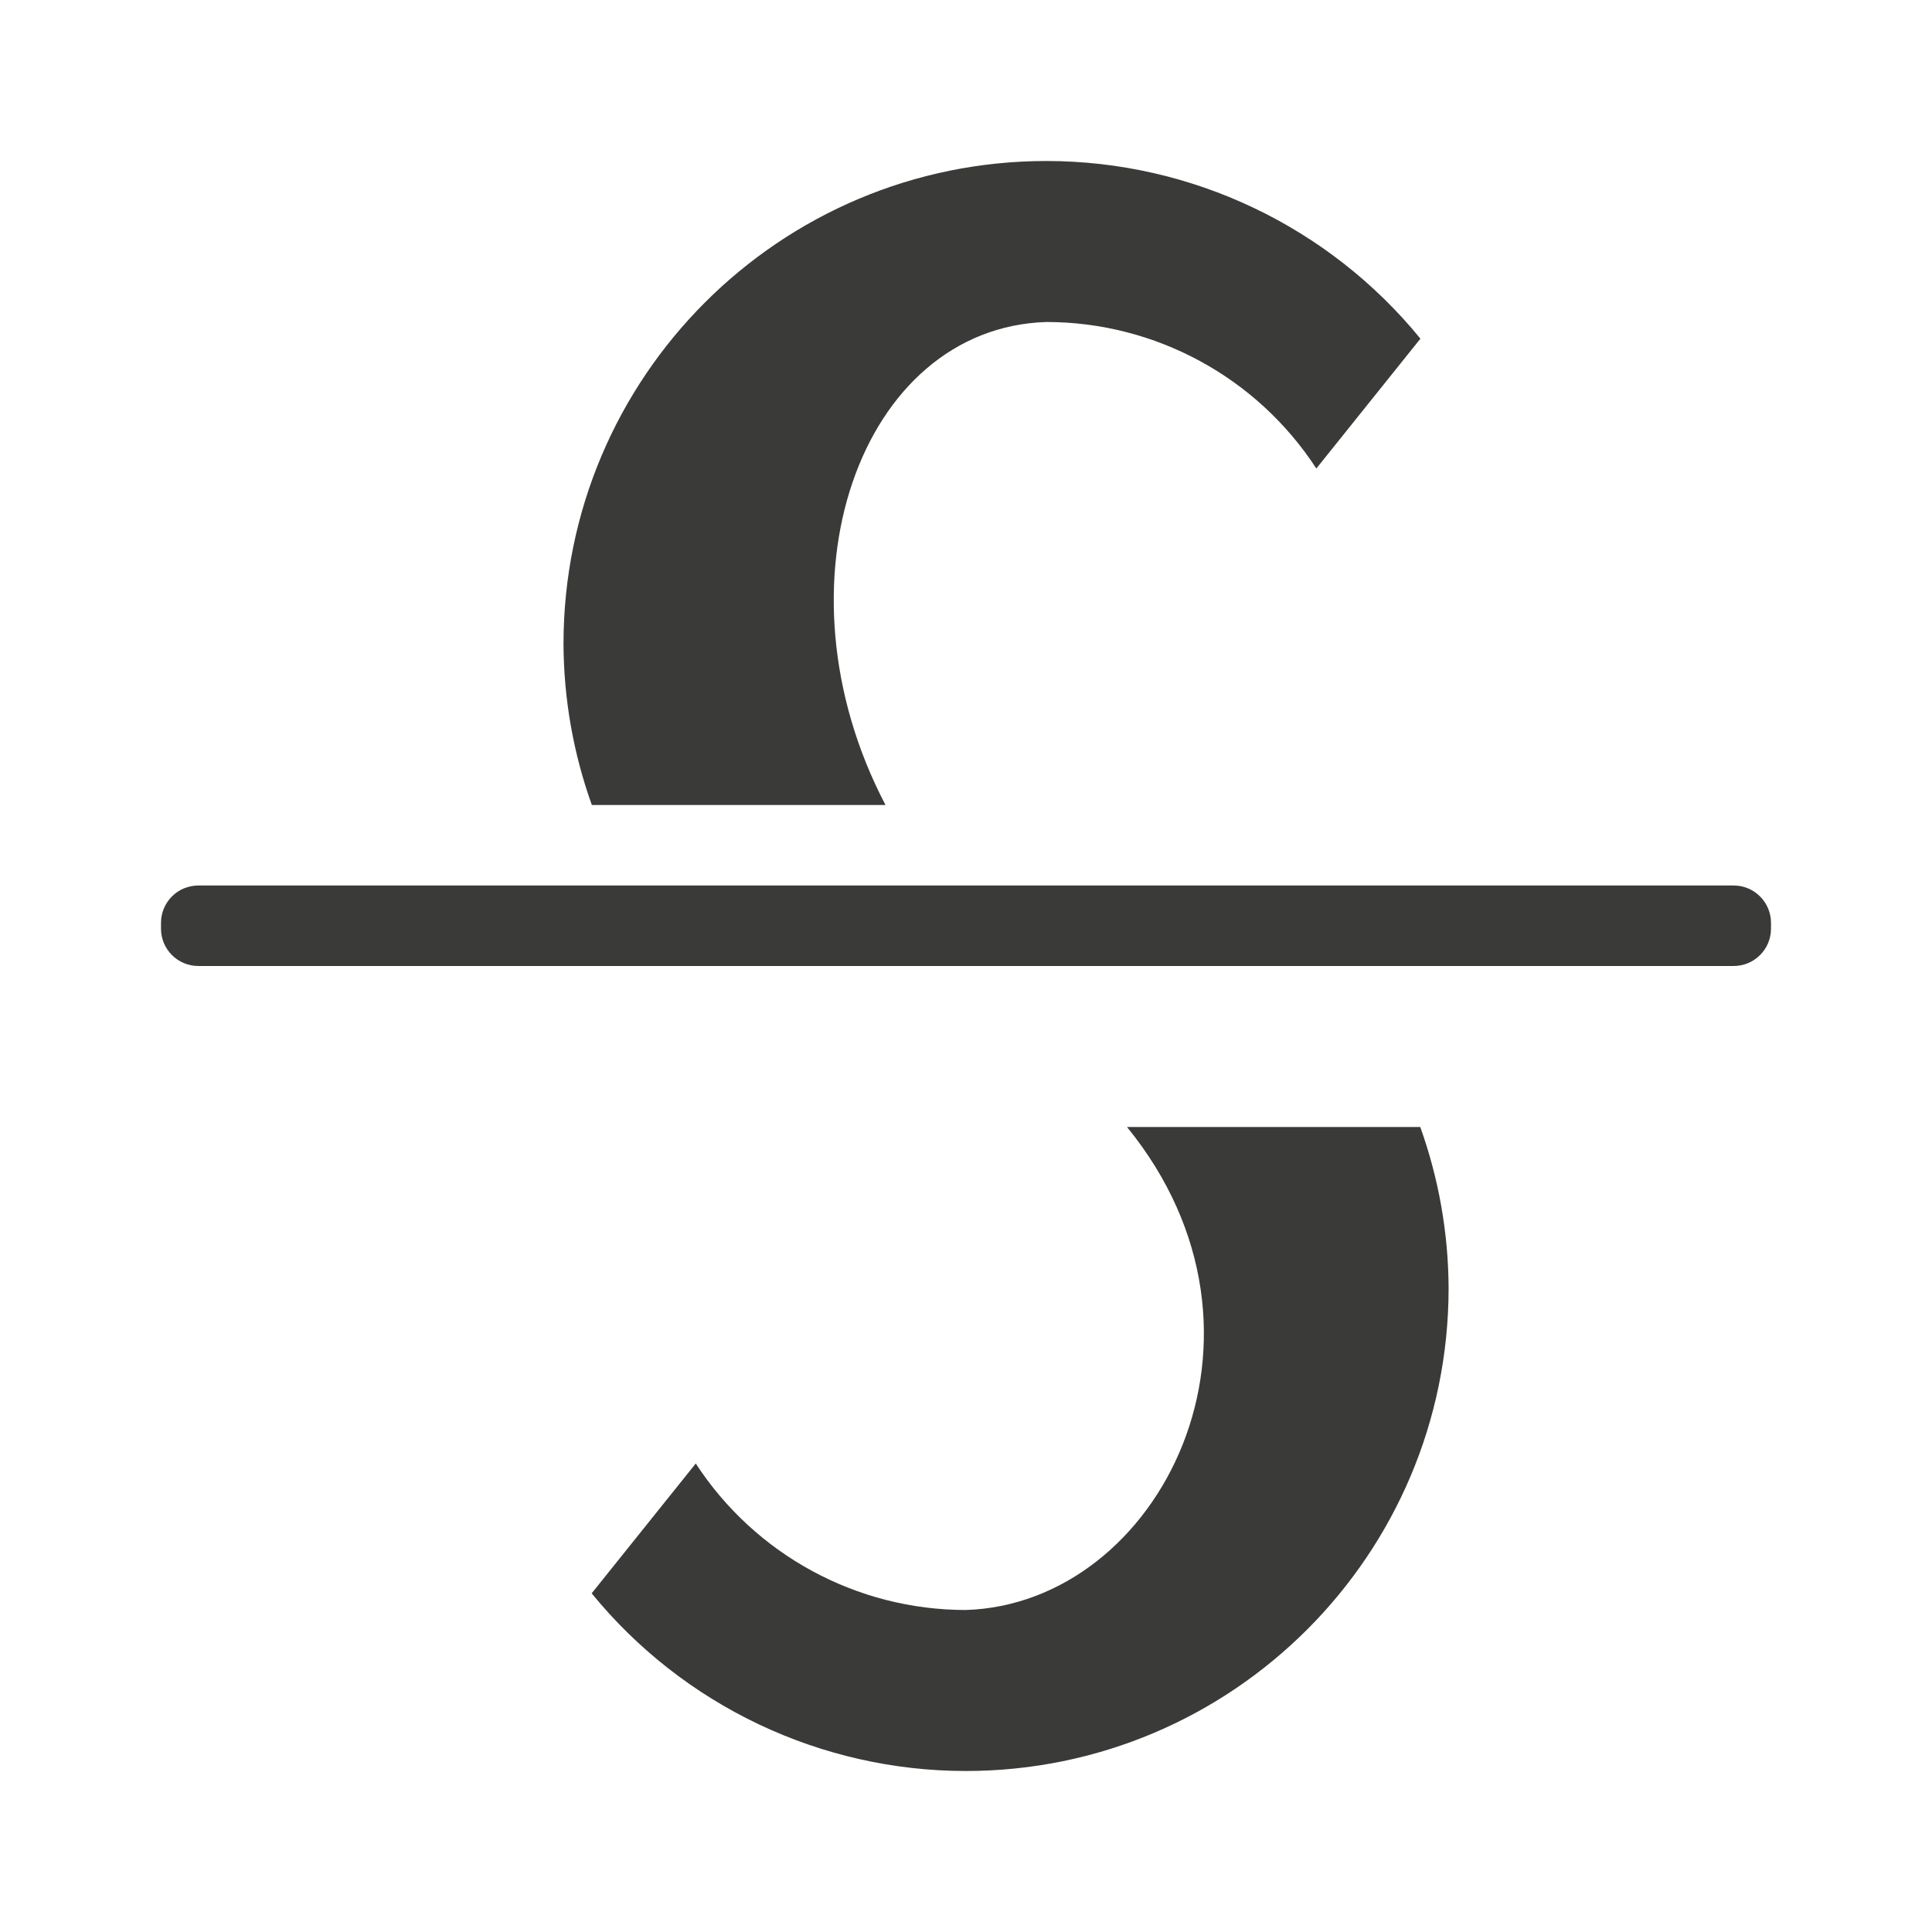
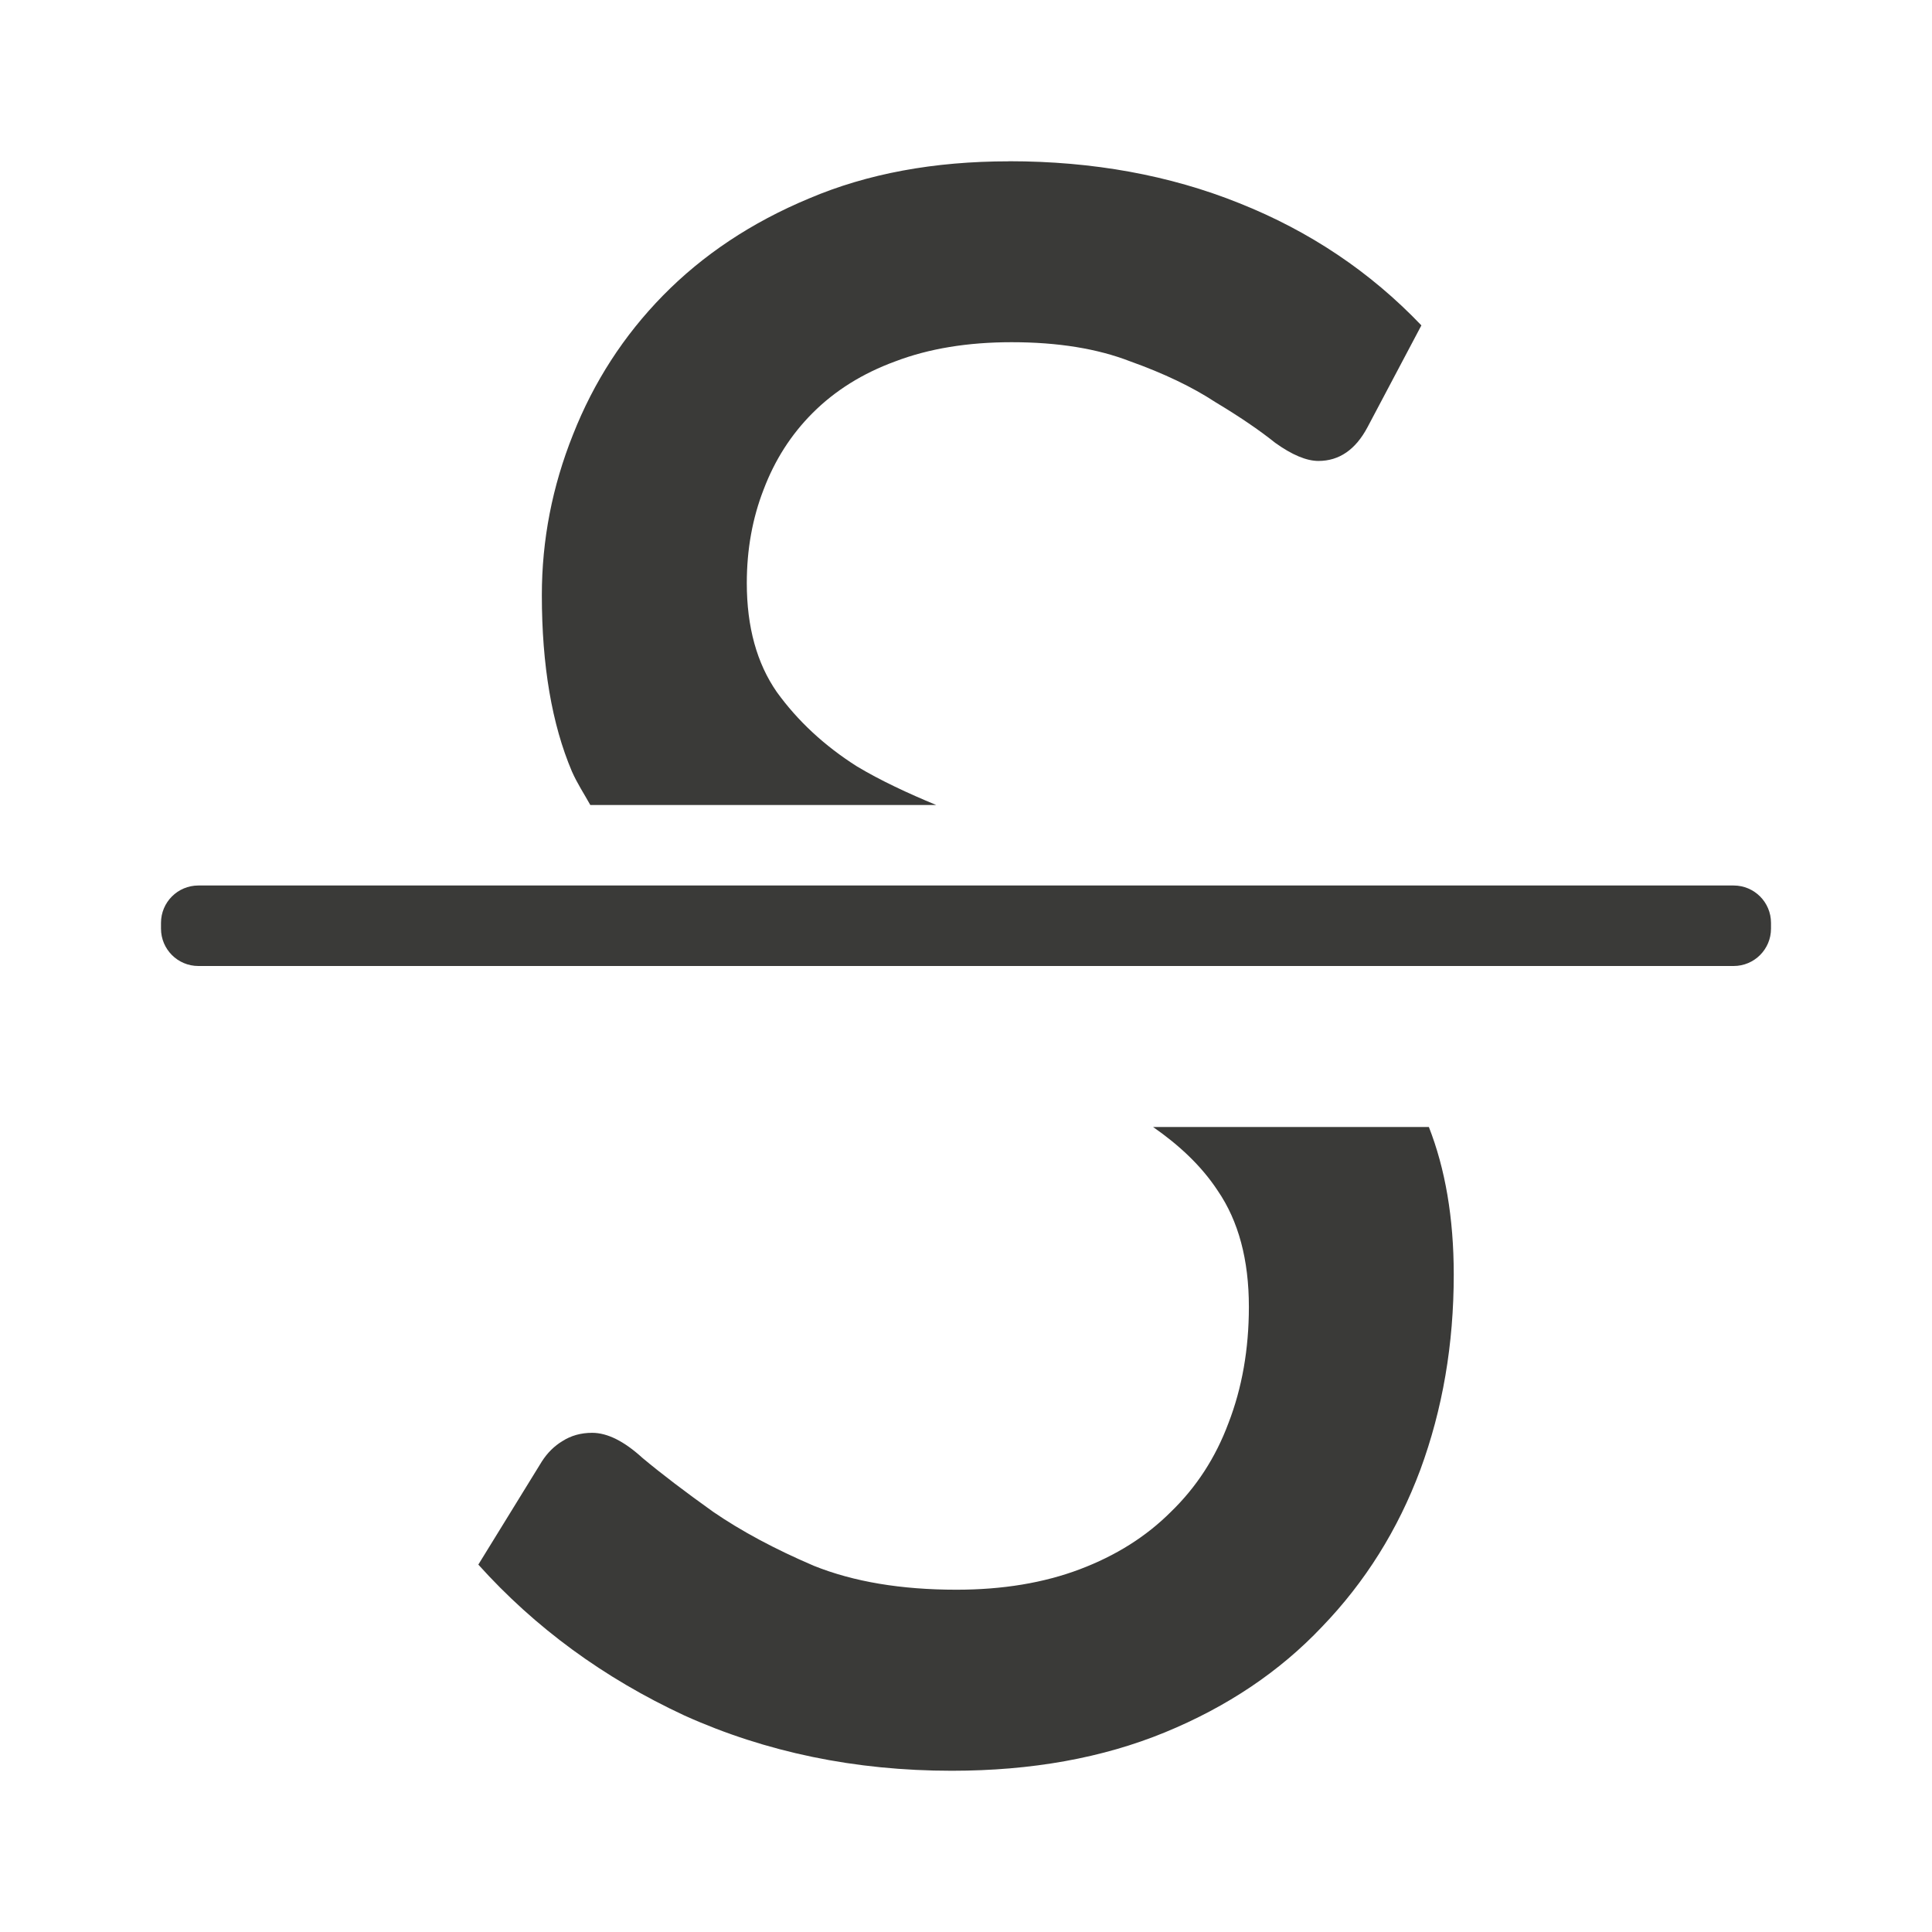
<svg xmlns="http://www.w3.org/2000/svg" viewBox="0 0 24 24">
  <g fill="#3a3a38">
    <rect height="1" ry=".464" width="20" x="2" y="11" />
-     <path d="m13 2c-3.314 0-6 2.686-6 6 .003.682.122 1.358.352 2h3.648c-1.446-2.759-.312-5.93 2-6 1.353.001 2.614.686 3.352 1.82l1.293-1.613c-1.138-1.395-2.844-2.206-4.645-2.207z" />
-     <path d="m11.995 22c3.314-0 6-2.686 6-6-.003-.682-.122-1.358-.352-2h-3.643c2.108 2.586.407 5.927-2.005 6-1.353-.001-2.614-.686-3.352-1.82l-1.293 1.613c1.138 1.395 2.844 2.206 4.645 2.207z" />
+     <path d="m12.535 2.004c-.933 0-1.76.153-2.484.461-.715.298-1.32.701-1.816 1.207-.486.496-.859 1.072-1.117 1.727-.258.645-.387 1.309-.387 1.994-0.0.873.125 1.604.373 2.189.067.152.152.279.229.418h4.297c-.352-.146-.688-.302-.984-.479-.407-.258-.738-.567-.996-.924-.248-.357-.373-.808-.373-1.354 0-.417.07-.805.209-1.162.139-.367.341-.683.609-.951.278-.278.62-.492 1.027-.641.417-.159.9-.238 1.445-.238.576 0 1.066.08 1.473.238.417.149.769.317 1.057.506.298.179.546.347.744.506.208.149.388.225.537.225.258 0 .461-.14.609-.418l.67-1.266c-.635-.665-1.388-1.17-2.262-1.518-.863-.347-1.817-.521-2.859-.521zm1.789 11.996c.32.223.598.479.803.791.258.377.387.858.387 1.443 0 .526-.085 1.009-.254 1.445-.159.427-.397.794-.715 1.102-.308.308-.684.544-1.131.713-.447.169-.958.254-1.533.254-.685 0-1.275-.098-1.771-.297-.486-.208-.903-.432-1.25-.67-.347-.248-.641-.471-.879-.67-.228-.208-.436-.312-.625-.312-.139 0-.262.034-.371.104-.099.06-.184.143-.254.252l-.789 1.281c.705.784 1.558 1.409 2.561 1.875 1.012.456 2.12.686 3.32.686.992 0 1.874-.159 2.648-.477s1.425-.755 1.951-1.311c.536-.556.943-1.205 1.221-1.949.278-.754.416-1.562.416-2.426 0-.71-.107-1.318-.309-1.834z" />
  </g>
</svg>
